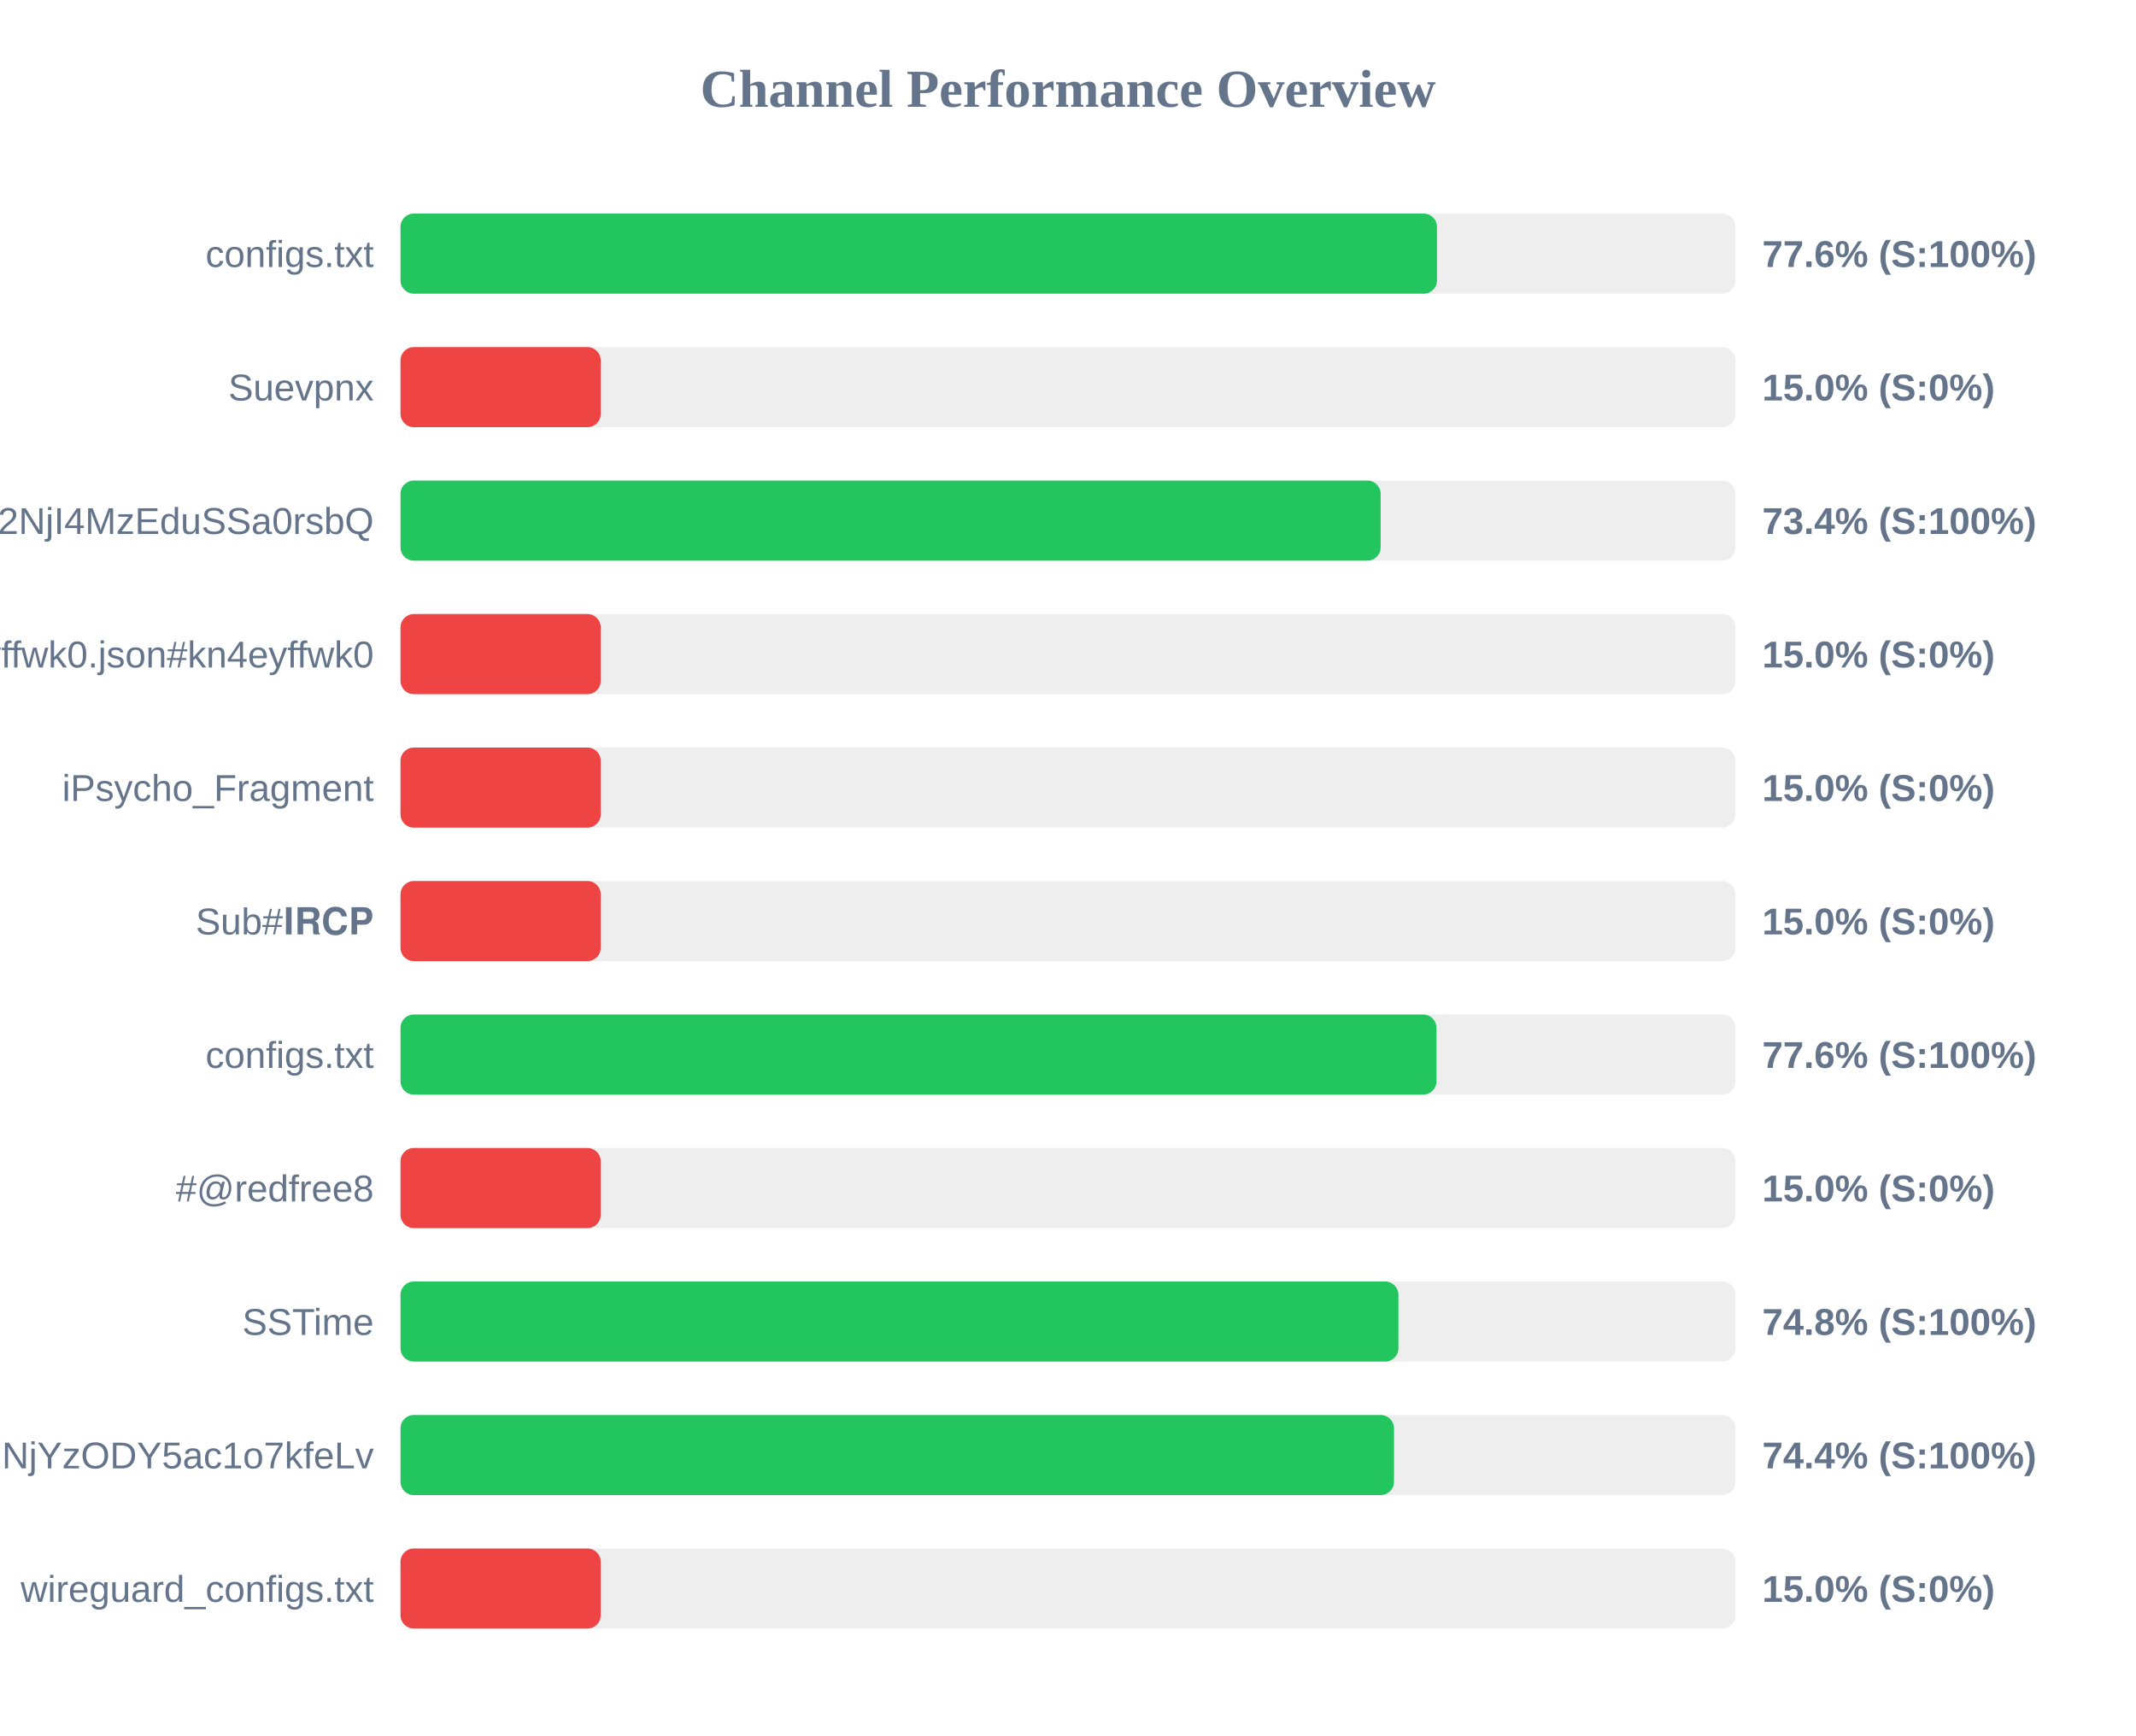
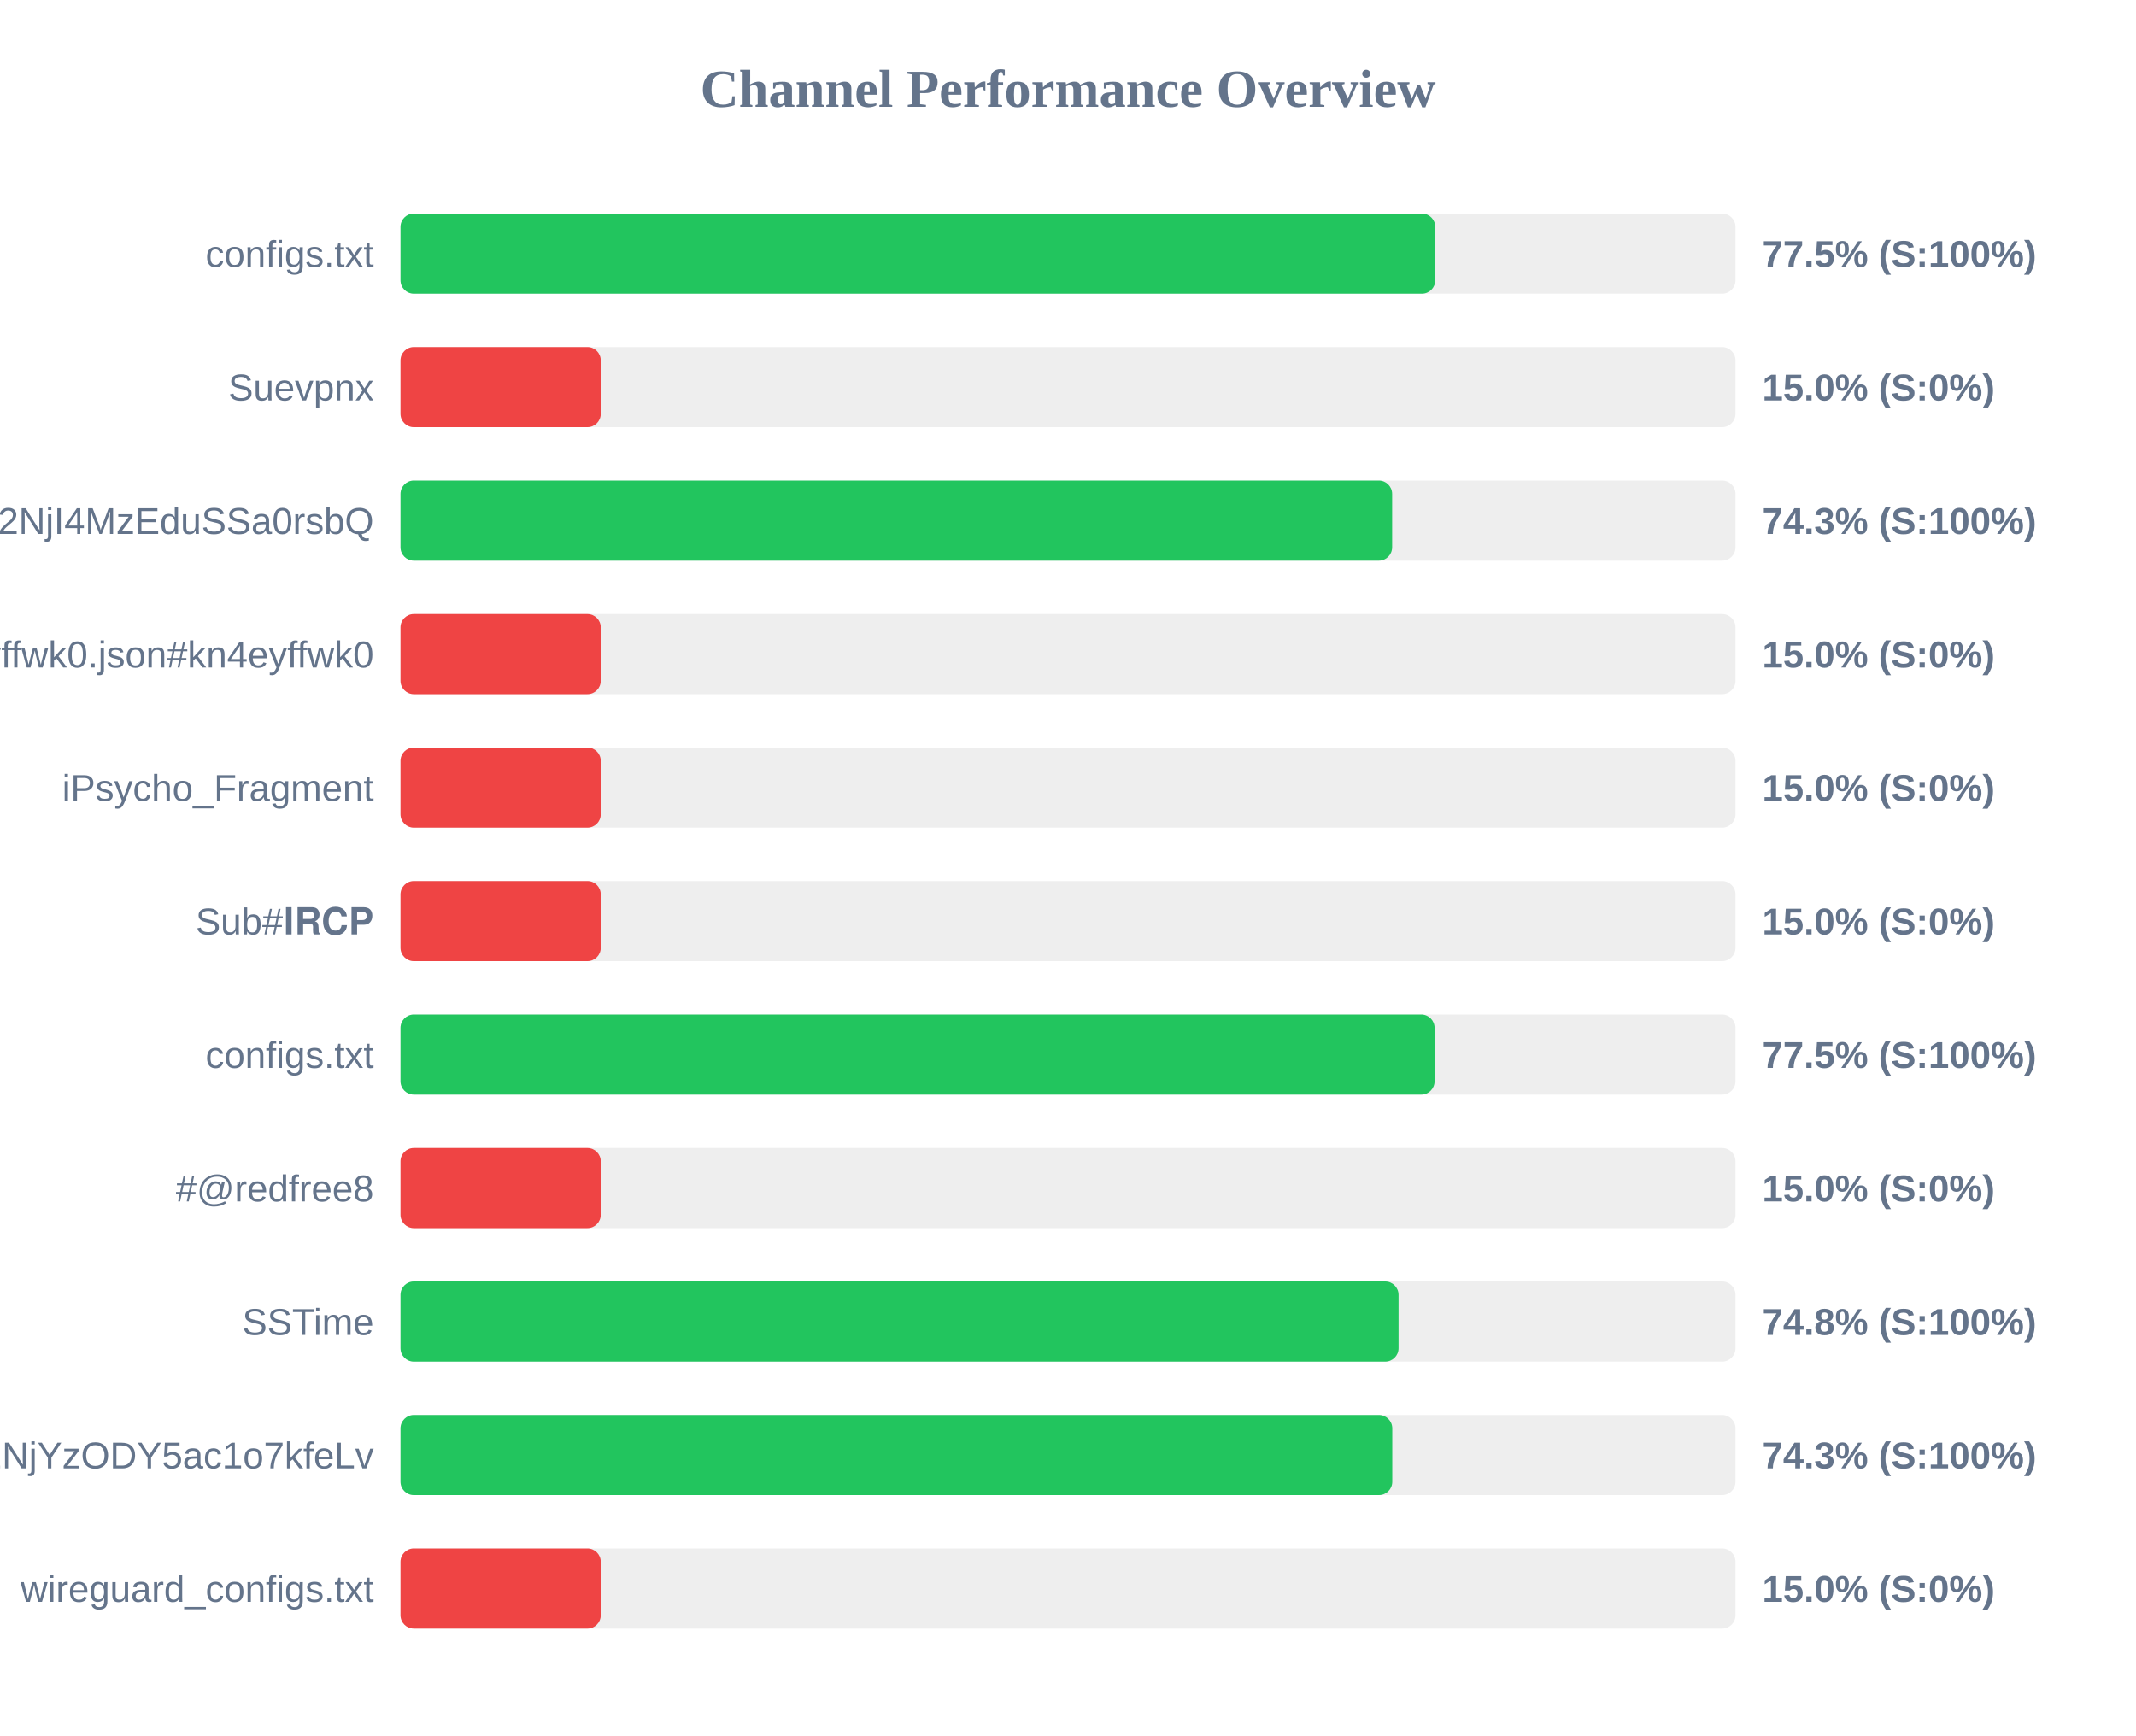
<svg xmlns="http://www.w3.org/2000/svg" width="800" height="650" version="1.1">
  <style>
        .row { font: 14px Arial; fill: #64748b; }
        .score { font: bold 14px Arial; fill: #64748b; }
    </style>
  <text x="400" y="40" text-anchor="middle" font-size="20px" font-weight="bold" fill="#64748b">Channel Performance Overview</text>
  <rect x="150" y="80" width="500" height="30" fill="#eee" rx="5" />
-   <rect x="150" y="80" width="388.2" height="30" fill="#22c55e" rx="5" />
+   <rect x="150" y="80" width="387.55" height="30" fill="#22c55e" rx="5" />
  <text x="140" y="100" text-anchor="end" class="row">configs.txt</text>
-   <text x="660" y="100" text-anchor="start" class="score">77.6% (S:100%)</text>
+   <text x="660" y="100" text-anchor="start" class="score">77.5% (S:100%)</text>
  <rect x="150" y="130" width="500" height="30" fill="#eee" rx="5" />
  <rect x="150" y="130" width="75.0" height="30" fill="#ef4444" rx="5" />
  <text x="140" y="150" text-anchor="end" class="row">Suevpnx</text>
  <text x="660" y="150" text-anchor="start" class="score">15.0% (S:0%)</text>
  <rect x="150" y="180" width="500" height="30" fill="#eee" rx="5" />
-   <rect x="150" y="180" width="367.1" height="30" fill="#22c55e" rx="5" />
+   <rect x="150" y="180" width="371.4" height="30" fill="#22c55e" rx="5" />
  <text x="140" y="200" text-anchor="end" class="row">NTYyMjc2NDA5LDE3NDU2NjI4MzEduSSa0rsbQ</text>
-   <text x="660" y="200" text-anchor="start" class="score">73.4% (S:100%)</text>
+   <text x="660" y="200" text-anchor="start" class="score">74.3% (S:100%)</text>
  <rect x="150" y="230" width="500" height="30" fill="#eee" rx="5" />
  <rect x="150" y="230" width="75.0" height="30" fill="#ef4444" rx="5" />
  <text x="140" y="250" text-anchor="end" class="row">kn4eyffwk0.json#kn4eyffwk0</text>
  <text x="660" y="250" text-anchor="start" class="score">15.0% (S:0%)</text>
  <rect x="150" y="280" width="500" height="30" fill="#eee" rx="5" />
  <rect x="150" y="280" width="75.0" height="30" fill="#ef4444" rx="5" />
  <text x="140" y="300" text-anchor="end" class="row">iPsycho_Fragment</text>
  <text x="660" y="300" text-anchor="start" class="score">15.0% (S:0%)</text>
  <rect x="150" y="330" width="500" height="30" fill="#eee" rx="5" />
  <rect x="150" y="330" width="75.0" height="30" fill="#ef4444" rx="5" />
  <text x="140" y="350" text-anchor="end" class="row">Sub#𝐈𝐑𝐂𝐏</text>
  <text x="660" y="350" text-anchor="start" class="score">15.0% (S:0%)</text>
  <rect x="150" y="380" width="500" height="30" fill="#eee" rx="5" />
-   <rect x="150" y="380" width="388.0" height="30" fill="#22c55e" rx="5" />
+   <rect x="150" y="380" width="387.3" height="30" fill="#22c55e" rx="5" />
  <text x="140" y="400" text-anchor="end" class="row">configs.txt</text>
-   <text x="660" y="400" text-anchor="start" class="score">77.6% (S:100%)</text>
+   <text x="660" y="400" text-anchor="start" class="score">77.5% (S:100%)</text>
  <rect x="150" y="430" width="500" height="30" fill="#eee" rx="5" />
  <rect x="150" y="430" width="75.0" height="30" fill="#ef4444" rx="5" />
  <text x="140" y="450" text-anchor="end" class="row">#@redfree8</text>
  <text x="660" y="450" text-anchor="start" class="score">15.0% (S:0%)</text>
  <rect x="150" y="480" width="500" height="30" fill="#eee" rx="5" />
-   <rect x="150" y="480" width="373.75" height="30" fill="#22c55e" rx="5" />
+   <rect x="150" y="480" width="373.8" height="30" fill="#22c55e" rx="5" />
  <text x="140" y="500" text-anchor="end" class="row">SSTime</text>
  <text x="660" y="500" text-anchor="start" class="score">74.8% (S:100%)</text>
  <rect x="150" y="530" width="500" height="30" fill="#eee" rx="5" />
-   <rect x="150" y="530" width="372.1" height="30" fill="#22c55e" rx="5" />
+   <rect x="150" y="530" width="371.45" height="30" fill="#22c55e" rx="5" />
  <text x="140" y="550" text-anchor="end" class="row">NjE3Mzg1MTE4MywxNzQ1NjYzODY5ac1o7kfeLv</text>
-   <text x="660" y="550" text-anchor="start" class="score">74.4% (S:100%)</text>
+   <text x="660" y="550" text-anchor="start" class="score">74.3% (S:100%)</text>
  <rect x="150" y="580" width="500" height="30" fill="#eee" rx="5" />
  <rect x="150" y="580" width="75.0" height="30" fill="#ef4444" rx="5" />
  <text x="140" y="600" text-anchor="end" class="row">wireguard_configs.txt</text>
  <text x="660" y="600" text-anchor="start" class="score">15.0% (S:0%)</text>
</svg>
